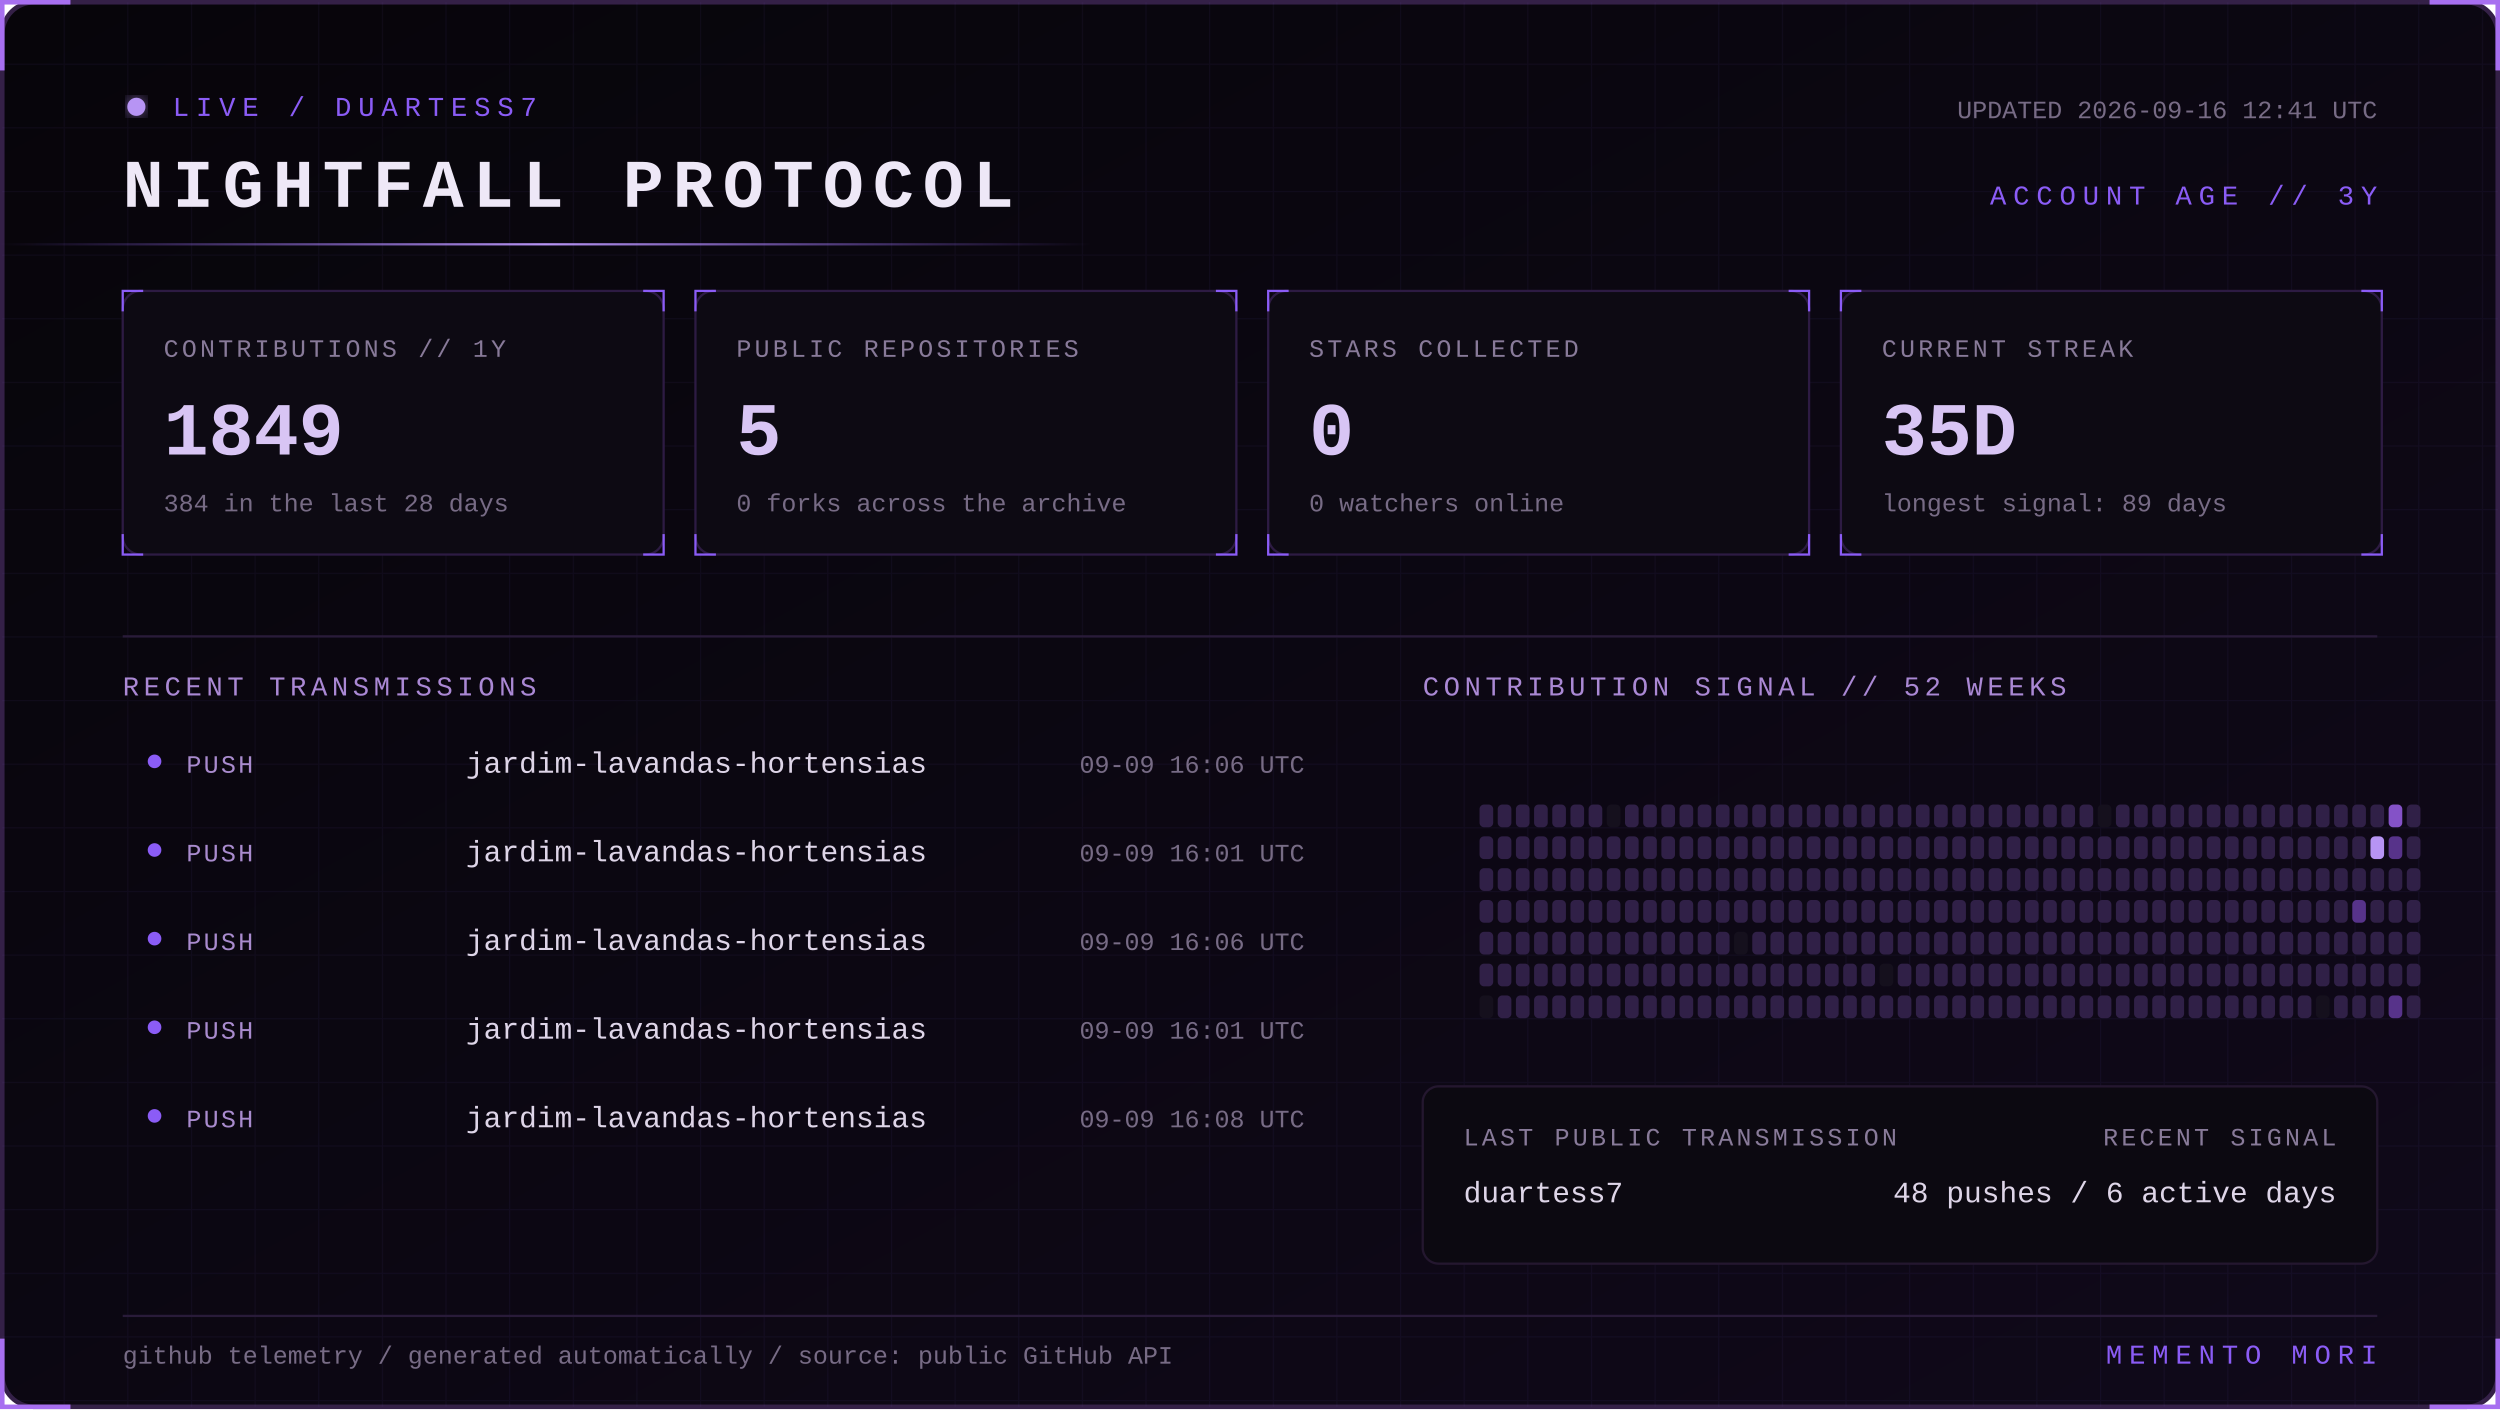
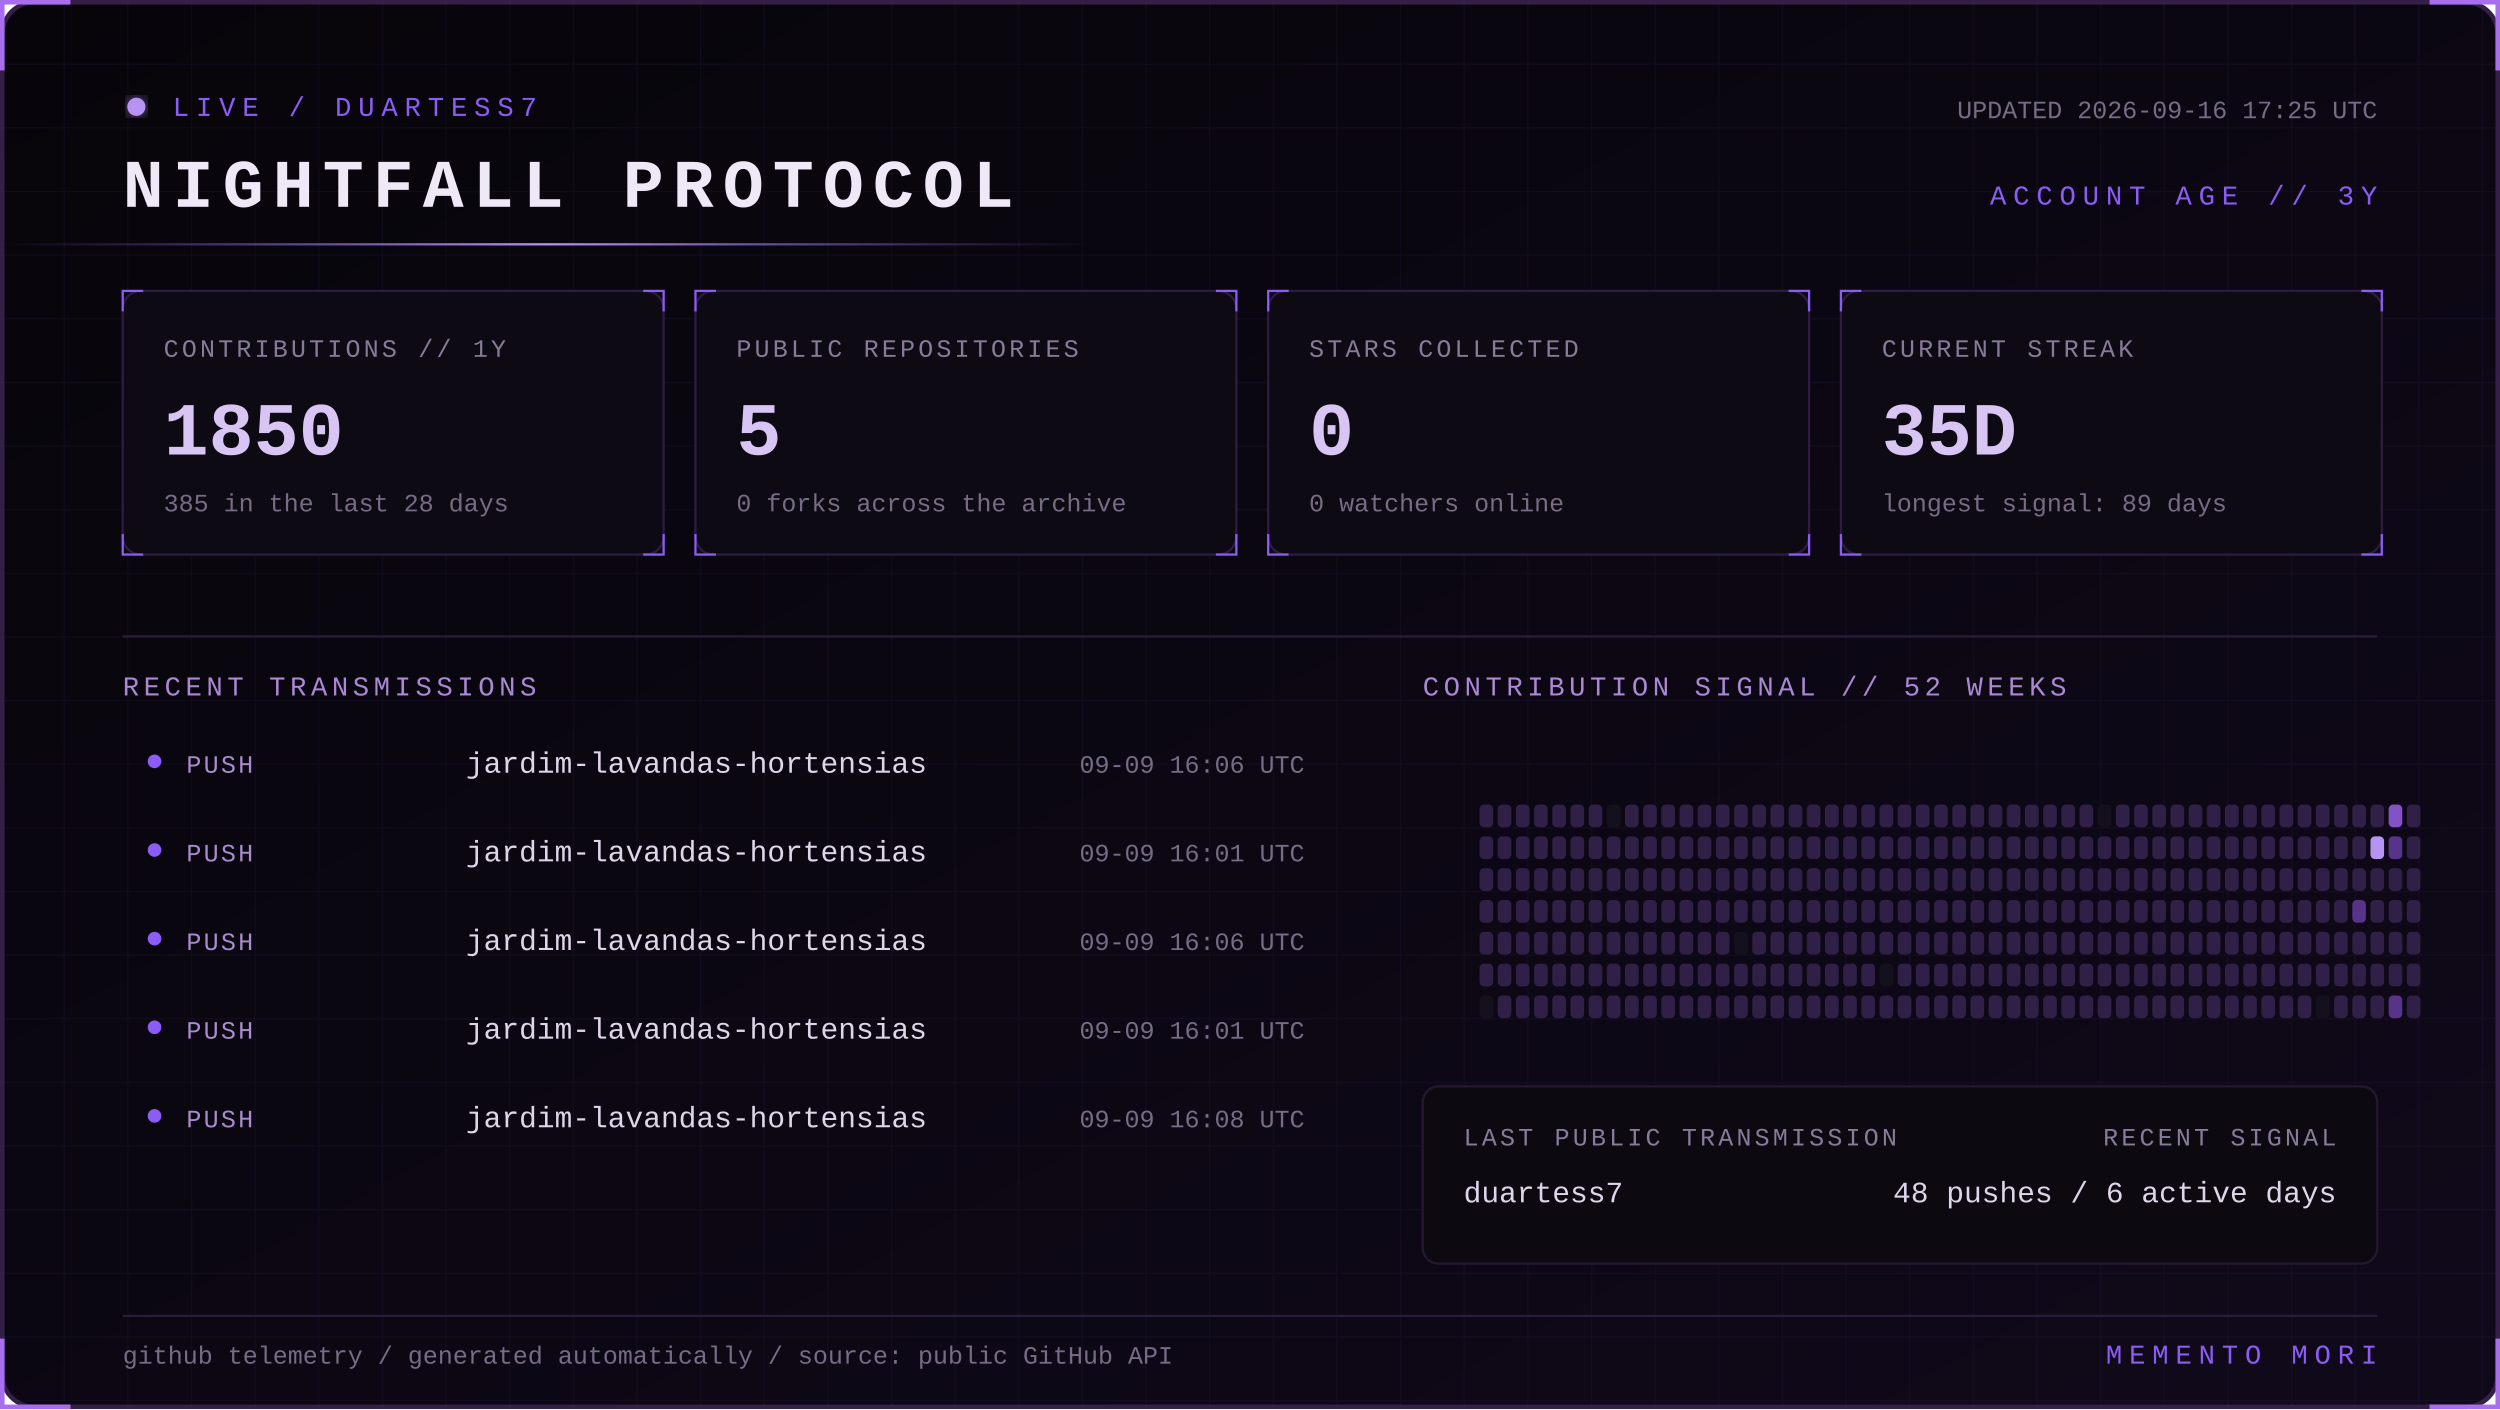
<svg xmlns="http://www.w3.org/2000/svg" width="1100" height="620" viewBox="0 0 1100 620" role="img" aria-labelledby="title desc">
  <defs>
    <linearGradient id="bg" x1="0" y1="0" x2="1" y2="1">
      <stop stop-color="#07050a" />
      <stop offset="1" stop-color="#10091a" />
    </linearGradient>
    <linearGradient id="beam">
      <stop stop-color="#8b5cf6" stop-opacity="0" />
      <stop offset=".5" stop-color="#b794f4" />
      <stop offset="1" stop-color="#8b5cf6" stop-opacity="0" />
    </linearGradient>
    <filter id="glow">
      <feGaussianBlur stdDeviation="4" result="b" />
      <feMerge>
        <feMergeNode in="b" />
        <feMergeNode in="SourceGraphic" />
      </feMerge>
    </filter>
    <pattern id="grid" width="28" height="28" patternUnits="userSpaceOnUse">
      <path d="M28 0H0V28" fill="none" stroke="#8b5cf6" stroke-opacity=".055" />
    </pattern>
    <style>
      text { font-family: Consolas, 'Courier New', monospace; }
      .kicker { fill:#8b5cf6; font-size:12px; letter-spacing:3px; }
      .title { fill:#eee8f7; font-size:30px; font-weight:700; letter-spacing:4px; }
      .label { fill:#887a99; font-size:11px; letter-spacing:1.4px; }
      .value { fill:#d8c5f4; font-size:33px; font-weight:700; }
      .detail,.pct { fill:#776b85; font-size:11px; }
      .section { fill:#aa88d4; font-size:12px; letter-spacing:2px; }
      .lang { fill:#ded5e8; font-size:13px; }
      .event { fill:#a98bce; font-size:11px; letter-spacing:1px; }
      .scan { animation:scan 5s linear infinite; }
      .blink { animation:blink 1.6s step-end infinite; }
      @keyframes scan { from { transform:translateX(-500px) } to { transform:translateX(1100px) } }
      @keyframes blink { 50% { opacity:.25 } }
    </style>
  </defs>
  <rect x="1" y="1" width="1098" height="618" rx="14" fill="url(#bg)" stroke="#342047" stroke-width="2" />
  <rect x="1" y="1" width="1098" height="618" rx="14" fill="url(#grid)" />
  <path d="M31 1H1v30 M1069 1h30v30 M1099 589v30h-30 M31 619H1v-30" stroke="#a76ff0" stroke-width="2" fill="none" />
  <g transform="translate(54 42)">
    <circle cx="6" cy="5" r="4" fill="#b794f4" filter="url(#glow)" class="blink" />
    <text x="22" y="9" class="kicker">LIVE / DUARTESS7</text>
    <text y="49" class="title">NIGHTFALL PROTOCOL</text>
-     <text x="992" y="10" text-anchor="end" class="detail">UPDATED 2026-09-16 12:41 UTC</text>
+     <text x="992" y="10" text-anchor="end" class="detail">UPDATED 2026-09-16 17:25 UTC</text>
    <text x="992" y="48" text-anchor="end" class="kicker">ACCOUNT AGE // 3Y</text>
  </g>
  <rect y="107" width="480" height="1" fill="url(#beam)" class="scan" />
  <g transform="translate(54 128)">
    <rect width="238" height="116" rx="8" fill="#0d0a13" stroke="#2d1b43" />
    <path d="M0 9V0h9 M229 0h9v9 M238 107v9h-9 M9 116H0v-9" stroke="#8b5cf6" fill="none" />
    <text x="18" y="29" class="label">CONTRIBUTIONS // 1Y</text>
-     <text x="18" y="72" class="value">1849</text>
-     <text x="18" y="97" class="detail">384 in the last 28 days</text>
+     <text x="18" y="72" class="value">1850</text>
+     <text x="18" y="97" class="detail">385 in the last 28 days</text>
  </g>
  <g transform="translate(306 128)">
    <rect width="238" height="116" rx="8" fill="#0d0a13" stroke="#2d1b43" />
    <path d="M0 9V0h9 M229 0h9v9 M238 107v9h-9 M9 116H0v-9" stroke="#8b5cf6" fill="none" />
    <text x="18" y="29" class="label">PUBLIC REPOSITORIES</text>
    <text x="18" y="72" class="value">5</text>
    <text x="18" y="97" class="detail">0 forks across the archive</text>
  </g>
  <g transform="translate(558 128)">
    <rect width="238" height="116" rx="8" fill="#0d0a13" stroke="#2d1b43" />
    <path d="M0 9V0h9 M229 0h9v9 M238 107v9h-9 M9 116H0v-9" stroke="#8b5cf6" fill="none" />
    <text x="18" y="29" class="label">STARS COLLECTED</text>
    <text x="18" y="72" class="value">0</text>
    <text x="18" y="97" class="detail">0 watchers online</text>
  </g>
  <g transform="translate(810 128)">
    <rect width="238" height="116" rx="8" fill="#0d0a13" stroke="#2d1b43" />
    <path d="M0 9V0h9 M229 0h9v9 M238 107v9h-9 M9 116H0v-9" stroke="#8b5cf6" fill="none" />
    <text x="18" y="29" class="label">CURRENT STREAK</text>
    <text x="18" y="72" class="value">35D</text>
    <text x="18" y="97" class="detail">longest signal: 89 days</text>
  </g>
  <path d="M54 280H1046" stroke="#291b39" />
  <text x="54" y="306" class="section">RECENT TRANSMISSIONS</text>
  <text x="626" y="306" class="section">CONTRIBUTION SIGNAL // 52 WEEKS</text>
  <circle cx="68" cy="335" r="3" fill="#8b5cf6" />
  <text x="82" y="340" class="event">PUSH</text>
  <text x="205" y="340" class="lang">jardim-lavandas-hortensias</text>
  <text x="574" y="340" text-anchor="end" class="pct">09-09 16:06 UTC</text>
  <circle cx="68" cy="374" r="3" fill="#8b5cf6" />
  <text x="82" y="379" class="event">PUSH</text>
  <text x="205" y="379" class="lang">jardim-lavandas-hortensias</text>
  <text x="574" y="379" text-anchor="end" class="pct">09-09 16:01 UTC</text>
  <circle cx="68" cy="413" r="3" fill="#8b5cf6" />
  <text x="82" y="418" class="event">PUSH</text>
  <text x="205" y="418" class="lang">jardim-lavandas-hortensias</text>
  <text x="574" y="418" text-anchor="end" class="pct">09-09 16:06 UTC</text>
  <circle cx="68" cy="452" r="3" fill="#8b5cf6" />
  <text x="82" y="457" class="event">PUSH</text>
  <text x="205" y="457" class="lang">jardim-lavandas-hortensias</text>
  <text x="574" y="457" text-anchor="end" class="pct">09-09 16:01 UTC</text>
  <circle cx="68" cy="491" r="3" fill="#8b5cf6" />
  <text x="82" y="496" class="event">PUSH</text>
  <text x="205" y="496" class="lang">jardim-lavandas-hortensias</text>
  <text x="574" y="496" text-anchor="end" class="pct">09-09 16:08 UTC</text>
  <g>
    <rect x="651" y="354" width="6" height="10" rx="2" fill="#302047" />
    <rect x="651" y="368" width="6" height="10" rx="2" fill="#302047" />
    <rect x="651" y="382" width="6" height="10" rx="2" fill="#302047" />
    <rect x="651" y="396" width="6" height="10" rx="2" fill="#302047" />
    <rect x="651" y="410" width="6" height="10" rx="2" fill="#302047" />
    <rect x="651" y="424" width="6" height="10" rx="2" fill="#302047" />
    <rect x="651" y="438" width="6" height="10" rx="2" fill="#15101d" />
    <rect x="659" y="354" width="6" height="10" rx="2" fill="#302047" />
    <rect x="659" y="368" width="6" height="10" rx="2" fill="#302047" />
    <rect x="659" y="382" width="6" height="10" rx="2" fill="#302047" />
    <rect x="659" y="396" width="6" height="10" rx="2" fill="#302047" />
    <rect x="659" y="410" width="6" height="10" rx="2" fill="#302047" />
    <rect x="659" y="424" width="6" height="10" rx="2" fill="#302047" />
    <rect x="659" y="438" width="6" height="10" rx="2" fill="#302047" />
    <rect x="667" y="354" width="6" height="10" rx="2" fill="#302047" />
    <rect x="667" y="368" width="6" height="10" rx="2" fill="#302047" />
    <rect x="667" y="382" width="6" height="10" rx="2" fill="#302047" />
    <rect x="667" y="396" width="6" height="10" rx="2" fill="#302047" />
    <rect x="667" y="410" width="6" height="10" rx="2" fill="#302047" />
    <rect x="667" y="424" width="6" height="10" rx="2" fill="#302047" />
    <rect x="667" y="438" width="6" height="10" rx="2" fill="#302047" />
    <rect x="675" y="354" width="6" height="10" rx="2" fill="#302047" />
    <rect x="675" y="368" width="6" height="10" rx="2" fill="#302047" />
    <rect x="675" y="382" width="6" height="10" rx="2" fill="#302047" />
    <rect x="675" y="396" width="6" height="10" rx="2" fill="#302047" />
    <rect x="675" y="410" width="6" height="10" rx="2" fill="#302047" />
    <rect x="675" y="424" width="6" height="10" rx="2" fill="#302047" />
    <rect x="675" y="438" width="6" height="10" rx="2" fill="#302047" />
    <rect x="683" y="354" width="6" height="10" rx="2" fill="#302047" />
    <rect x="683" y="368" width="6" height="10" rx="2" fill="#302047" />
    <rect x="683" y="382" width="6" height="10" rx="2" fill="#302047" />
    <rect x="683" y="396" width="6" height="10" rx="2" fill="#302047" />
    <rect x="683" y="410" width="6" height="10" rx="2" fill="#302047" />
    <rect x="683" y="424" width="6" height="10" rx="2" fill="#302047" />
    <rect x="683" y="438" width="6" height="10" rx="2" fill="#302047" />
    <rect x="691" y="354" width="6" height="10" rx="2" fill="#302047" />
    <rect x="691" y="368" width="6" height="10" rx="2" fill="#302047" />
    <rect x="691" y="382" width="6" height="10" rx="2" fill="#302047" />
    <rect x="691" y="396" width="6" height="10" rx="2" fill="#302047" />
    <rect x="691" y="410" width="6" height="10" rx="2" fill="#302047" />
    <rect x="691" y="424" width="6" height="10" rx="2" fill="#302047" />
    <rect x="691" y="438" width="6" height="10" rx="2" fill="#302047" />
    <rect x="699" y="354" width="6" height="10" rx="2" fill="#302047" />
    <rect x="699" y="368" width="6" height="10" rx="2" fill="#302047" />
    <rect x="699" y="382" width="6" height="10" rx="2" fill="#302047" />
    <rect x="699" y="396" width="6" height="10" rx="2" fill="#302047" />
    <rect x="699" y="410" width="6" height="10" rx="2" fill="#302047" />
    <rect x="699" y="424" width="6" height="10" rx="2" fill="#302047" />
    <rect x="699" y="438" width="6" height="10" rx="2" fill="#302047" />
    <rect x="707" y="354" width="6" height="10" rx="2" fill="#15101d" />
    <rect x="707" y="368" width="6" height="10" rx="2" fill="#302047" />
    <rect x="707" y="382" width="6" height="10" rx="2" fill="#302047" />
    <rect x="707" y="396" width="6" height="10" rx="2" fill="#302047" />
    <rect x="707" y="410" width="6" height="10" rx="2" fill="#302047" />
    <rect x="707" y="424" width="6" height="10" rx="2" fill="#302047" />
    <rect x="707" y="438" width="6" height="10" rx="2" fill="#302047" />
    <rect x="715" y="354" width="6" height="10" rx="2" fill="#302047" />
    <rect x="715" y="368" width="6" height="10" rx="2" fill="#302047" />
    <rect x="715" y="382" width="6" height="10" rx="2" fill="#302047" />
    <rect x="715" y="396" width="6" height="10" rx="2" fill="#302047" />
    <rect x="715" y="410" width="6" height="10" rx="2" fill="#302047" />
    <rect x="715" y="424" width="6" height="10" rx="2" fill="#302047" />
    <rect x="715" y="438" width="6" height="10" rx="2" fill="#302047" />
    <rect x="723" y="354" width="6" height="10" rx="2" fill="#302047" />
    <rect x="723" y="368" width="6" height="10" rx="2" fill="#302047" />
    <rect x="723" y="382" width="6" height="10" rx="2" fill="#302047" />
    <rect x="723" y="396" width="6" height="10" rx="2" fill="#302047" />
    <rect x="723" y="410" width="6" height="10" rx="2" fill="#302047" />
    <rect x="723" y="424" width="6" height="10" rx="2" fill="#302047" />
    <rect x="723" y="438" width="6" height="10" rx="2" fill="#302047" />
    <rect x="731" y="354" width="6" height="10" rx="2" fill="#302047" />
    <rect x="731" y="368" width="6" height="10" rx="2" fill="#302047" />
    <rect x="731" y="382" width="6" height="10" rx="2" fill="#302047" />
    <rect x="731" y="396" width="6" height="10" rx="2" fill="#302047" />
    <rect x="731" y="410" width="6" height="10" rx="2" fill="#302047" />
    <rect x="731" y="424" width="6" height="10" rx="2" fill="#302047" />
    <rect x="731" y="438" width="6" height="10" rx="2" fill="#302047" />
    <rect x="739" y="354" width="6" height="10" rx="2" fill="#302047" />
    <rect x="739" y="368" width="6" height="10" rx="2" fill="#302047" />
    <rect x="739" y="382" width="6" height="10" rx="2" fill="#302047" />
    <rect x="739" y="396" width="6" height="10" rx="2" fill="#302047" />
    <rect x="739" y="410" width="6" height="10" rx="2" fill="#302047" />
    <rect x="739" y="424" width="6" height="10" rx="2" fill="#302047" />
    <rect x="739" y="438" width="6" height="10" rx="2" fill="#302047" />
    <rect x="747" y="354" width="6" height="10" rx="2" fill="#302047" />
    <rect x="747" y="368" width="6" height="10" rx="2" fill="#302047" />
    <rect x="747" y="382" width="6" height="10" rx="2" fill="#302047" />
    <rect x="747" y="396" width="6" height="10" rx="2" fill="#302047" />
    <rect x="747" y="410" width="6" height="10" rx="2" fill="#302047" />
    <rect x="747" y="424" width="6" height="10" rx="2" fill="#302047" />
    <rect x="747" y="438" width="6" height="10" rx="2" fill="#302047" />
    <rect x="755" y="354" width="6" height="10" rx="2" fill="#302047" />
    <rect x="755" y="368" width="6" height="10" rx="2" fill="#302047" />
    <rect x="755" y="382" width="6" height="10" rx="2" fill="#302047" />
    <rect x="755" y="396" width="6" height="10" rx="2" fill="#302047" />
    <rect x="755" y="410" width="6" height="10" rx="2" fill="#302047" />
    <rect x="755" y="424" width="6" height="10" rx="2" fill="#302047" />
    <rect x="755" y="438" width="6" height="10" rx="2" fill="#302047" />
    <rect x="763" y="354" width="6" height="10" rx="2" fill="#302047" />
    <rect x="763" y="368" width="6" height="10" rx="2" fill="#302047" />
    <rect x="763" y="382" width="6" height="10" rx="2" fill="#302047" />
    <rect x="763" y="396" width="6" height="10" rx="2" fill="#302047" />
    <rect x="763" y="410" width="6" height="10" rx="2" fill="#15101d" />
    <rect x="763" y="424" width="6" height="10" rx="2" fill="#302047" />
    <rect x="763" y="438" width="6" height="10" rx="2" fill="#302047" />
    <rect x="771" y="354" width="6" height="10" rx="2" fill="#302047" />
    <rect x="771" y="368" width="6" height="10" rx="2" fill="#302047" />
    <rect x="771" y="382" width="6" height="10" rx="2" fill="#302047" />
    <rect x="771" y="396" width="6" height="10" rx="2" fill="#302047" />
    <rect x="771" y="410" width="6" height="10" rx="2" fill="#302047" />
    <rect x="771" y="424" width="6" height="10" rx="2" fill="#302047" />
    <rect x="771" y="438" width="6" height="10" rx="2" fill="#302047" />
    <rect x="779" y="354" width="6" height="10" rx="2" fill="#302047" />
    <rect x="779" y="368" width="6" height="10" rx="2" fill="#302047" />
    <rect x="779" y="382" width="6" height="10" rx="2" fill="#302047" />
    <rect x="779" y="396" width="6" height="10" rx="2" fill="#302047" />
    <rect x="779" y="410" width="6" height="10" rx="2" fill="#302047" />
    <rect x="779" y="424" width="6" height="10" rx="2" fill="#302047" />
    <rect x="779" y="438" width="6" height="10" rx="2" fill="#302047" />
    <rect x="787" y="354" width="6" height="10" rx="2" fill="#302047" />
    <rect x="787" y="368" width="6" height="10" rx="2" fill="#302047" />
    <rect x="787" y="382" width="6" height="10" rx="2" fill="#302047" />
    <rect x="787" y="396" width="6" height="10" rx="2" fill="#302047" />
    <rect x="787" y="410" width="6" height="10" rx="2" fill="#302047" />
    <rect x="787" y="424" width="6" height="10" rx="2" fill="#302047" />
    <rect x="787" y="438" width="6" height="10" rx="2" fill="#302047" />
    <rect x="795" y="354" width="6" height="10" rx="2" fill="#302047" />
    <rect x="795" y="368" width="6" height="10" rx="2" fill="#302047" />
    <rect x="795" y="382" width="6" height="10" rx="2" fill="#302047" />
    <rect x="795" y="396" width="6" height="10" rx="2" fill="#302047" />
    <rect x="795" y="410" width="6" height="10" rx="2" fill="#302047" />
    <rect x="795" y="424" width="6" height="10" rx="2" fill="#302047" />
    <rect x="795" y="438" width="6" height="10" rx="2" fill="#302047" />
    <rect x="803" y="354" width="6" height="10" rx="2" fill="#302047" />
    <rect x="803" y="368" width="6" height="10" rx="2" fill="#302047" />
    <rect x="803" y="382" width="6" height="10" rx="2" fill="#302047" />
    <rect x="803" y="396" width="6" height="10" rx="2" fill="#302047" />
    <rect x="803" y="410" width="6" height="10" rx="2" fill="#302047" />
    <rect x="803" y="424" width="6" height="10" rx="2" fill="#302047" />
    <rect x="803" y="438" width="6" height="10" rx="2" fill="#302047" />
    <rect x="811" y="354" width="6" height="10" rx="2" fill="#302047" />
    <rect x="811" y="368" width="6" height="10" rx="2" fill="#302047" />
    <rect x="811" y="382" width="6" height="10" rx="2" fill="#302047" />
    <rect x="811" y="396" width="6" height="10" rx="2" fill="#302047" />
    <rect x="811" y="410" width="6" height="10" rx="2" fill="#302047" />
    <rect x="811" y="424" width="6" height="10" rx="2" fill="#302047" />
    <rect x="811" y="438" width="6" height="10" rx="2" fill="#302047" />
    <rect x="819" y="354" width="6" height="10" rx="2" fill="#302047" />
    <rect x="819" y="368" width="6" height="10" rx="2" fill="#302047" />
    <rect x="819" y="382" width="6" height="10" rx="2" fill="#302047" />
    <rect x="819" y="396" width="6" height="10" rx="2" fill="#302047" />
    <rect x="819" y="410" width="6" height="10" rx="2" fill="#302047" />
    <rect x="819" y="424" width="6" height="10" rx="2" fill="#302047" />
    <rect x="819" y="438" width="6" height="10" rx="2" fill="#302047" />
    <rect x="827" y="354" width="6" height="10" rx="2" fill="#302047" />
    <rect x="827" y="368" width="6" height="10" rx="2" fill="#302047" />
    <rect x="827" y="382" width="6" height="10" rx="2" fill="#302047" />
    <rect x="827" y="396" width="6" height="10" rx="2" fill="#302047" />
    <rect x="827" y="410" width="6" height="10" rx="2" fill="#302047" />
    <rect x="827" y="424" width="6" height="10" rx="2" fill="#15101d" />
    <rect x="827" y="438" width="6" height="10" rx="2" fill="#302047" />
    <rect x="835" y="354" width="6" height="10" rx="2" fill="#302047" />
    <rect x="835" y="368" width="6" height="10" rx="2" fill="#302047" />
    <rect x="835" y="382" width="6" height="10" rx="2" fill="#302047" />
    <rect x="835" y="396" width="6" height="10" rx="2" fill="#302047" />
    <rect x="835" y="410" width="6" height="10" rx="2" fill="#302047" />
    <rect x="835" y="424" width="6" height="10" rx="2" fill="#302047" />
    <rect x="835" y="438" width="6" height="10" rx="2" fill="#302047" />
    <rect x="843" y="354" width="6" height="10" rx="2" fill="#302047" />
    <rect x="843" y="368" width="6" height="10" rx="2" fill="#302047" />
    <rect x="843" y="382" width="6" height="10" rx="2" fill="#302047" />
    <rect x="843" y="396" width="6" height="10" rx="2" fill="#302047" />
    <rect x="843" y="410" width="6" height="10" rx="2" fill="#302047" />
    <rect x="843" y="424" width="6" height="10" rx="2" fill="#302047" />
    <rect x="843" y="438" width="6" height="10" rx="2" fill="#302047" />
    <rect x="851" y="354" width="6" height="10" rx="2" fill="#302047" />
    <rect x="851" y="368" width="6" height="10" rx="2" fill="#302047" />
    <rect x="851" y="382" width="6" height="10" rx="2" fill="#302047" />
    <rect x="851" y="396" width="6" height="10" rx="2" fill="#302047" />
    <rect x="851" y="410" width="6" height="10" rx="2" fill="#302047" />
    <rect x="851" y="424" width="6" height="10" rx="2" fill="#302047" />
    <rect x="851" y="438" width="6" height="10" rx="2" fill="#302047" />
    <rect x="859" y="354" width="6" height="10" rx="2" fill="#302047" />
    <rect x="859" y="368" width="6" height="10" rx="2" fill="#302047" />
    <rect x="859" y="382" width="6" height="10" rx="2" fill="#302047" />
    <rect x="859" y="396" width="6" height="10" rx="2" fill="#302047" />
    <rect x="859" y="410" width="6" height="10" rx="2" fill="#302047" />
    <rect x="859" y="424" width="6" height="10" rx="2" fill="#302047" />
    <rect x="859" y="438" width="6" height="10" rx="2" fill="#302047" />
    <rect x="867" y="354" width="6" height="10" rx="2" fill="#302047" />
    <rect x="867" y="368" width="6" height="10" rx="2" fill="#302047" />
    <rect x="867" y="382" width="6" height="10" rx="2" fill="#302047" />
    <rect x="867" y="396" width="6" height="10" rx="2" fill="#302047" />
    <rect x="867" y="410" width="6" height="10" rx="2" fill="#302047" />
    <rect x="867" y="424" width="6" height="10" rx="2" fill="#302047" />
    <rect x="867" y="438" width="6" height="10" rx="2" fill="#302047" />
    <rect x="875" y="354" width="6" height="10" rx="2" fill="#302047" />
    <rect x="875" y="368" width="6" height="10" rx="2" fill="#302047" />
    <rect x="875" y="382" width="6" height="10" rx="2" fill="#302047" />
    <rect x="875" y="396" width="6" height="10" rx="2" fill="#302047" />
    <rect x="875" y="410" width="6" height="10" rx="2" fill="#302047" />
    <rect x="875" y="424" width="6" height="10" rx="2" fill="#302047" />
    <rect x="875" y="438" width="6" height="10" rx="2" fill="#302047" />
    <rect x="883" y="354" width="6" height="10" rx="2" fill="#302047" />
    <rect x="883" y="368" width="6" height="10" rx="2" fill="#302047" />
    <rect x="883" y="382" width="6" height="10" rx="2" fill="#302047" />
    <rect x="883" y="396" width="6" height="10" rx="2" fill="#302047" />
    <rect x="883" y="410" width="6" height="10" rx="2" fill="#302047" />
    <rect x="883" y="424" width="6" height="10" rx="2" fill="#302047" />
    <rect x="883" y="438" width="6" height="10" rx="2" fill="#302047" />
    <rect x="891" y="354" width="6" height="10" rx="2" fill="#302047" />
    <rect x="891" y="368" width="6" height="10" rx="2" fill="#302047" />
    <rect x="891" y="382" width="6" height="10" rx="2" fill="#302047" />
    <rect x="891" y="396" width="6" height="10" rx="2" fill="#302047" />
    <rect x="891" y="410" width="6" height="10" rx="2" fill="#302047" />
    <rect x="891" y="424" width="6" height="10" rx="2" fill="#302047" />
    <rect x="891" y="438" width="6" height="10" rx="2" fill="#302047" />
    <rect x="899" y="354" width="6" height="10" rx="2" fill="#302047" />
    <rect x="899" y="368" width="6" height="10" rx="2" fill="#302047" />
    <rect x="899" y="382" width="6" height="10" rx="2" fill="#302047" />
    <rect x="899" y="396" width="6" height="10" rx="2" fill="#302047" />
    <rect x="899" y="410" width="6" height="10" rx="2" fill="#302047" />
    <rect x="899" y="424" width="6" height="10" rx="2" fill="#302047" />
    <rect x="899" y="438" width="6" height="10" rx="2" fill="#302047" />
    <rect x="907" y="354" width="6" height="10" rx="2" fill="#302047" />
    <rect x="907" y="368" width="6" height="10" rx="2" fill="#302047" />
    <rect x="907" y="382" width="6" height="10" rx="2" fill="#302047" />
    <rect x="907" y="396" width="6" height="10" rx="2" fill="#302047" />
    <rect x="907" y="410" width="6" height="10" rx="2" fill="#302047" />
    <rect x="907" y="424" width="6" height="10" rx="2" fill="#302047" />
    <rect x="907" y="438" width="6" height="10" rx="2" fill="#302047" />
    <rect x="915" y="354" width="6" height="10" rx="2" fill="#302047" />
    <rect x="915" y="368" width="6" height="10" rx="2" fill="#302047" />
    <rect x="915" y="382" width="6" height="10" rx="2" fill="#302047" />
    <rect x="915" y="396" width="6" height="10" rx="2" fill="#302047" />
    <rect x="915" y="410" width="6" height="10" rx="2" fill="#302047" />
    <rect x="915" y="424" width="6" height="10" rx="2" fill="#302047" />
    <rect x="915" y="438" width="6" height="10" rx="2" fill="#302047" />
    <rect x="923" y="354" width="6" height="10" rx="2" fill="#15101d" />
    <rect x="923" y="368" width="6" height="10" rx="2" fill="#302047" />
    <rect x="923" y="382" width="6" height="10" rx="2" fill="#302047" />
    <rect x="923" y="396" width="6" height="10" rx="2" fill="#302047" />
    <rect x="923" y="410" width="6" height="10" rx="2" fill="#302047" />
    <rect x="923" y="424" width="6" height="10" rx="2" fill="#302047" />
    <rect x="923" y="438" width="6" height="10" rx="2" fill="#302047" />
    <rect x="931" y="354" width="6" height="10" rx="2" fill="#302047" />
    <rect x="931" y="368" width="6" height="10" rx="2" fill="#302047" />
    <rect x="931" y="382" width="6" height="10" rx="2" fill="#302047" />
    <rect x="931" y="396" width="6" height="10" rx="2" fill="#302047" />
    <rect x="931" y="410" width="6" height="10" rx="2" fill="#302047" />
    <rect x="931" y="424" width="6" height="10" rx="2" fill="#302047" />
    <rect x="931" y="438" width="6" height="10" rx="2" fill="#302047" />
    <rect x="939" y="354" width="6" height="10" rx="2" fill="#302047" />
    <rect x="939" y="368" width="6" height="10" rx="2" fill="#302047" />
    <rect x="939" y="382" width="6" height="10" rx="2" fill="#302047" />
    <rect x="939" y="396" width="6" height="10" rx="2" fill="#302047" />
    <rect x="939" y="410" width="6" height="10" rx="2" fill="#302047" />
    <rect x="939" y="424" width="6" height="10" rx="2" fill="#302047" />
    <rect x="939" y="438" width="6" height="10" rx="2" fill="#302047" />
    <rect x="947" y="354" width="6" height="10" rx="2" fill="#302047" />
    <rect x="947" y="368" width="6" height="10" rx="2" fill="#302047" />
    <rect x="947" y="382" width="6" height="10" rx="2" fill="#302047" />
    <rect x="947" y="396" width="6" height="10" rx="2" fill="#302047" />
    <rect x="947" y="410" width="6" height="10" rx="2" fill="#302047" />
    <rect x="947" y="424" width="6" height="10" rx="2" fill="#302047" />
    <rect x="947" y="438" width="6" height="10" rx="2" fill="#302047" />
    <rect x="955" y="354" width="6" height="10" rx="2" fill="#302047" />
    <rect x="955" y="368" width="6" height="10" rx="2" fill="#302047" />
    <rect x="955" y="382" width="6" height="10" rx="2" fill="#302047" />
    <rect x="955" y="396" width="6" height="10" rx="2" fill="#302047" />
    <rect x="955" y="410" width="6" height="10" rx="2" fill="#302047" />
    <rect x="955" y="424" width="6" height="10" rx="2" fill="#302047" />
    <rect x="955" y="438" width="6" height="10" rx="2" fill="#302047" />
    <rect x="963" y="354" width="6" height="10" rx="2" fill="#302047" />
    <rect x="963" y="368" width="6" height="10" rx="2" fill="#302047" />
    <rect x="963" y="382" width="6" height="10" rx="2" fill="#302047" />
    <rect x="963" y="396" width="6" height="10" rx="2" fill="#302047" />
    <rect x="963" y="410" width="6" height="10" rx="2" fill="#302047" />
    <rect x="963" y="424" width="6" height="10" rx="2" fill="#302047" />
    <rect x="963" y="438" width="6" height="10" rx="2" fill="#302047" />
    <rect x="971" y="354" width="6" height="10" rx="2" fill="#302047" />
    <rect x="971" y="368" width="6" height="10" rx="2" fill="#302047" />
    <rect x="971" y="382" width="6" height="10" rx="2" fill="#302047" />
    <rect x="971" y="396" width="6" height="10" rx="2" fill="#302047" />
    <rect x="971" y="410" width="6" height="10" rx="2" fill="#302047" />
    <rect x="971" y="424" width="6" height="10" rx="2" fill="#302047" />
    <rect x="971" y="438" width="6" height="10" rx="2" fill="#302047" />
    <rect x="979" y="354" width="6" height="10" rx="2" fill="#302047" />
    <rect x="979" y="368" width="6" height="10" rx="2" fill="#302047" />
    <rect x="979" y="382" width="6" height="10" rx="2" fill="#302047" />
    <rect x="979" y="396" width="6" height="10" rx="2" fill="#302047" />
    <rect x="979" y="410" width="6" height="10" rx="2" fill="#302047" />
    <rect x="979" y="424" width="6" height="10" rx="2" fill="#302047" />
    <rect x="979" y="438" width="6" height="10" rx="2" fill="#302047" />
    <rect x="987" y="354" width="6" height="10" rx="2" fill="#302047" />
    <rect x="987" y="368" width="6" height="10" rx="2" fill="#302047" />
    <rect x="987" y="382" width="6" height="10" rx="2" fill="#302047" />
    <rect x="987" y="396" width="6" height="10" rx="2" fill="#302047" />
    <rect x="987" y="410" width="6" height="10" rx="2" fill="#302047" />
    <rect x="987" y="424" width="6" height="10" rx="2" fill="#302047" />
    <rect x="987" y="438" width="6" height="10" rx="2" fill="#302047" />
    <rect x="995" y="354" width="6" height="10" rx="2" fill="#302047" />
    <rect x="995" y="368" width="6" height="10" rx="2" fill="#302047" />
    <rect x="995" y="382" width="6" height="10" rx="2" fill="#302047" />
    <rect x="995" y="396" width="6" height="10" rx="2" fill="#302047" />
    <rect x="995" y="410" width="6" height="10" rx="2" fill="#302047" />
    <rect x="995" y="424" width="6" height="10" rx="2" fill="#302047" />
    <rect x="995" y="438" width="6" height="10" rx="2" fill="#302047" />
    <rect x="1003" y="354" width="6" height="10" rx="2" fill="#302047" />
    <rect x="1003" y="368" width="6" height="10" rx="2" fill="#302047" />
    <rect x="1003" y="382" width="6" height="10" rx="2" fill="#302047" />
    <rect x="1003" y="396" width="6" height="10" rx="2" fill="#302047" />
    <rect x="1003" y="410" width="6" height="10" rx="2" fill="#302047" />
    <rect x="1003" y="424" width="6" height="10" rx="2" fill="#302047" />
    <rect x="1003" y="438" width="6" height="10" rx="2" fill="#302047" />
    <rect x="1011" y="354" width="6" height="10" rx="2" fill="#302047" />
    <rect x="1011" y="368" width="6" height="10" rx="2" fill="#302047" />
    <rect x="1011" y="382" width="6" height="10" rx="2" fill="#302047" />
    <rect x="1011" y="396" width="6" height="10" rx="2" fill="#302047" />
    <rect x="1011" y="410" width="6" height="10" rx="2" fill="#302047" />
    <rect x="1011" y="424" width="6" height="10" rx="2" fill="#302047" />
    <rect x="1011" y="438" width="6" height="10" rx="2" fill="#302047" />
    <rect x="1019" y="354" width="6" height="10" rx="2" fill="#302047" />
    <rect x="1019" y="368" width="6" height="10" rx="2" fill="#302047" />
    <rect x="1019" y="382" width="6" height="10" rx="2" fill="#302047" />
    <rect x="1019" y="396" width="6" height="10" rx="2" fill="#302047" />
    <rect x="1019" y="410" width="6" height="10" rx="2" fill="#302047" />
    <rect x="1019" y="424" width="6" height="10" rx="2" fill="#302047" />
    <rect x="1019" y="438" width="6" height="10" rx="2" fill="#15101d" />
    <rect x="1027" y="354" width="6" height="10" rx="2" fill="#302047" />
    <rect x="1027" y="368" width="6" height="10" rx="2" fill="#302047" />
    <rect x="1027" y="382" width="6" height="10" rx="2" fill="#302047" />
    <rect x="1027" y="396" width="6" height="10" rx="2" fill="#302047" />
    <rect x="1027" y="410" width="6" height="10" rx="2" fill="#302047" />
    <rect x="1027" y="424" width="6" height="10" rx="2" fill="#302047" />
    <rect x="1027" y="438" width="6" height="10" rx="2" fill="#302047" />
    <rect x="1035" y="354" width="6" height="10" rx="2" fill="#302047" />
    <rect x="1035" y="368" width="6" height="10" rx="2" fill="#302047" />
    <rect x="1035" y="382" width="6" height="10" rx="2" fill="#302047" />
    <rect x="1035" y="396" width="6" height="10" rx="2" fill="#57338a" />
    <rect x="1035" y="410" width="6" height="10" rx="2" fill="#302047" />
    <rect x="1035" y="424" width="6" height="10" rx="2" fill="#302047" />
    <rect x="1035" y="438" width="6" height="10" rx="2" fill="#302047" />
    <rect x="1043" y="354" width="6" height="10" rx="2" fill="#302047" />
    <rect x="1043" y="368" width="6" height="10" rx="2" fill="#b794f4" />
    <rect x="1043" y="382" width="6" height="10" rx="2" fill="#302047" />
    <rect x="1043" y="396" width="6" height="10" rx="2" fill="#302047" />
    <rect x="1043" y="410" width="6" height="10" rx="2" fill="#302047" />
    <rect x="1043" y="424" width="6" height="10" rx="2" fill="#302047" />
    <rect x="1043" y="438" width="6" height="10" rx="2" fill="#302047" />
    <rect x="1051" y="354" width="6" height="10" rx="2" fill="#8452c7" />
    <rect x="1051" y="368" width="6" height="10" rx="2" fill="#57338a" />
    <rect x="1051" y="382" width="6" height="10" rx="2" fill="#302047" />
    <rect x="1051" y="396" width="6" height="10" rx="2" fill="#302047" />
    <rect x="1051" y="410" width="6" height="10" rx="2" fill="#302047" />
    <rect x="1051" y="424" width="6" height="10" rx="2" fill="#302047" />
    <rect x="1051" y="438" width="6" height="10" rx="2" fill="#57338a" />
    <rect x="1059" y="354" width="6" height="10" rx="2" fill="#302047" />
    <rect x="1059" y="368" width="6" height="10" rx="2" fill="#302047" />
    <rect x="1059" y="382" width="6" height="10" rx="2" fill="#302047" />
    <rect x="1059" y="396" width="6" height="10" rx="2" fill="#302047" />
    <rect x="1059" y="410" width="6" height="10" rx="2" fill="#302047" />
    <rect x="1059" y="424" width="6" height="10" rx="2" fill="#302047" />
    <rect x="1059" y="438" width="6" height="10" rx="2" fill="#302047" />
  </g>
  <g transform="translate(626 478)">
    <rect width="420" height="78" rx="7" fill="#0c0911" stroke="#24172f" />
    <text x="18" y="26" class="label">LAST PUBLIC TRANSMISSION</text>
    <text x="18" y="51" class="lang">duartess7</text>
    <text x="402" y="26" text-anchor="end" class="label">RECENT SIGNAL</text>
    <text x="402" y="51" text-anchor="end" class="lang">48 pushes / 6 active days</text>
  </g>
  <path d="M54 579H1046" stroke="#291b39" />
  <text x="54" y="600" class="detail">github telemetry / generated automatically / source: public GitHub API</text>
  <text x="1046" y="600" text-anchor="end" class="kicker">MEMENTO MORI</text>
</svg>
